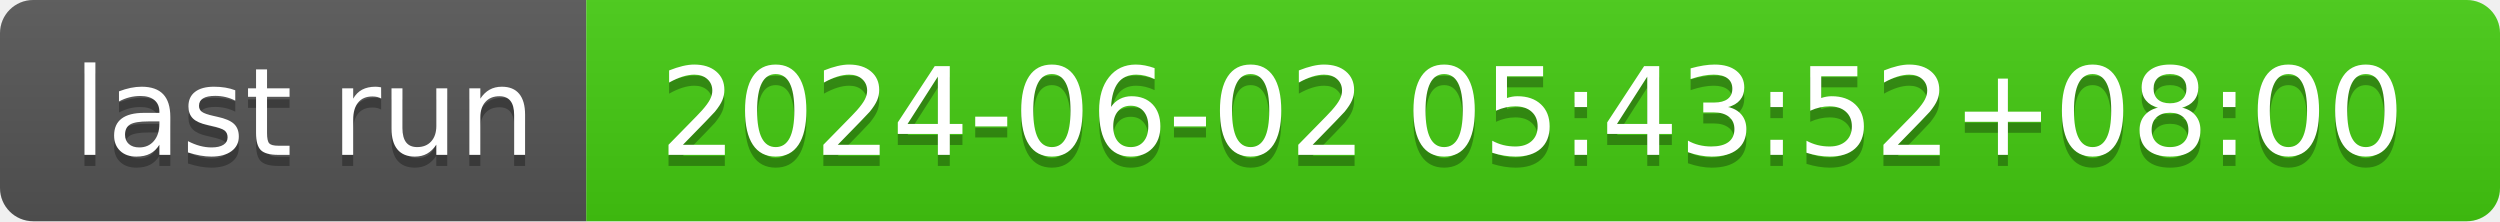
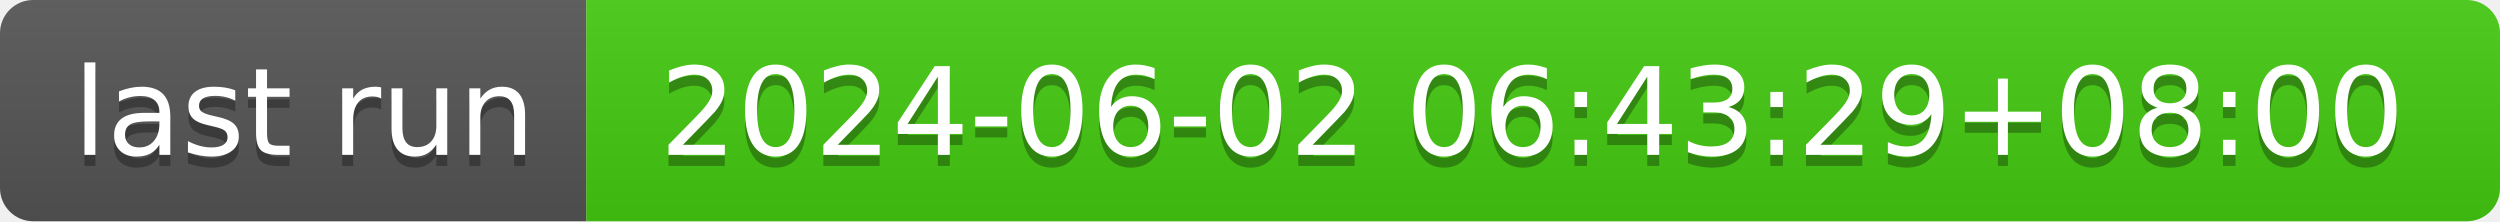
- <svg xmlns="http://www.w3.org/2000/svg" width="226" height="20" role="img" aria-label="last run: 2024-06-02 05:43:52+08:00">
+ <svg xmlns="http://www.w3.org/2000/svg" width="226" height="20" role="img" aria-label="last run: 2024-06-02 06:43:29+08:00">
  <linearGradient id="s" x2="0" y2="100%">
    <stop offset="0" stop-color="#bbb" stop-opacity=".1" />
    <stop offset="1" stop-opacity=".1" />
  </linearGradient>
  <clipPath id="r">
    <rect width="226" height="20" rx="3" fill="#fff" />
  </clipPath>
  <g clip-path="url(#r)">
    <rect width="53" height="20" fill="#555" />
    <rect x="53" width="173" height="20" fill="#4c1" />
    <rect width="226" height="20" fill="url(#s)" />
  </g>
  <g fill="#fff" text-anchor="middle" font-family="Verdana,Geneva,DejaVu Sans,sans-serif" text-rendering="geometricPrecision" font-size="110">
    <text aria-hidden="true" x="275" y="150" fill="#010101" fill-opacity=".3" transform="scale(.1)" textLength="430">last run</text>
    <text x="275" y="140" transform="scale(.1)" fill="#fff" textLength="430">last run</text>
-     <text aria-hidden="true" x="1385" y="150" fill="#010101" fill-opacity=".3" transform="scale(.1)" textLength="1630">2024-06-02 05:43:52+08:00</text>
-     <text x="1385" y="140" transform="scale(.1)" fill="#fff" textLength="1630">2024-06-02 05:43:52+08:00</text>
+     <text aria-hidden="true" x="1385" y="150" fill="#010101" fill-opacity=".3" transform="scale(.1)" textLength="1630">2024-06-02 06:43:29+08:00</text>
+     <text x="1385" y="140" transform="scale(.1)" fill="#fff" textLength="1630">2024-06-02 06:43:29+08:00</text>
  </g>
</svg>
